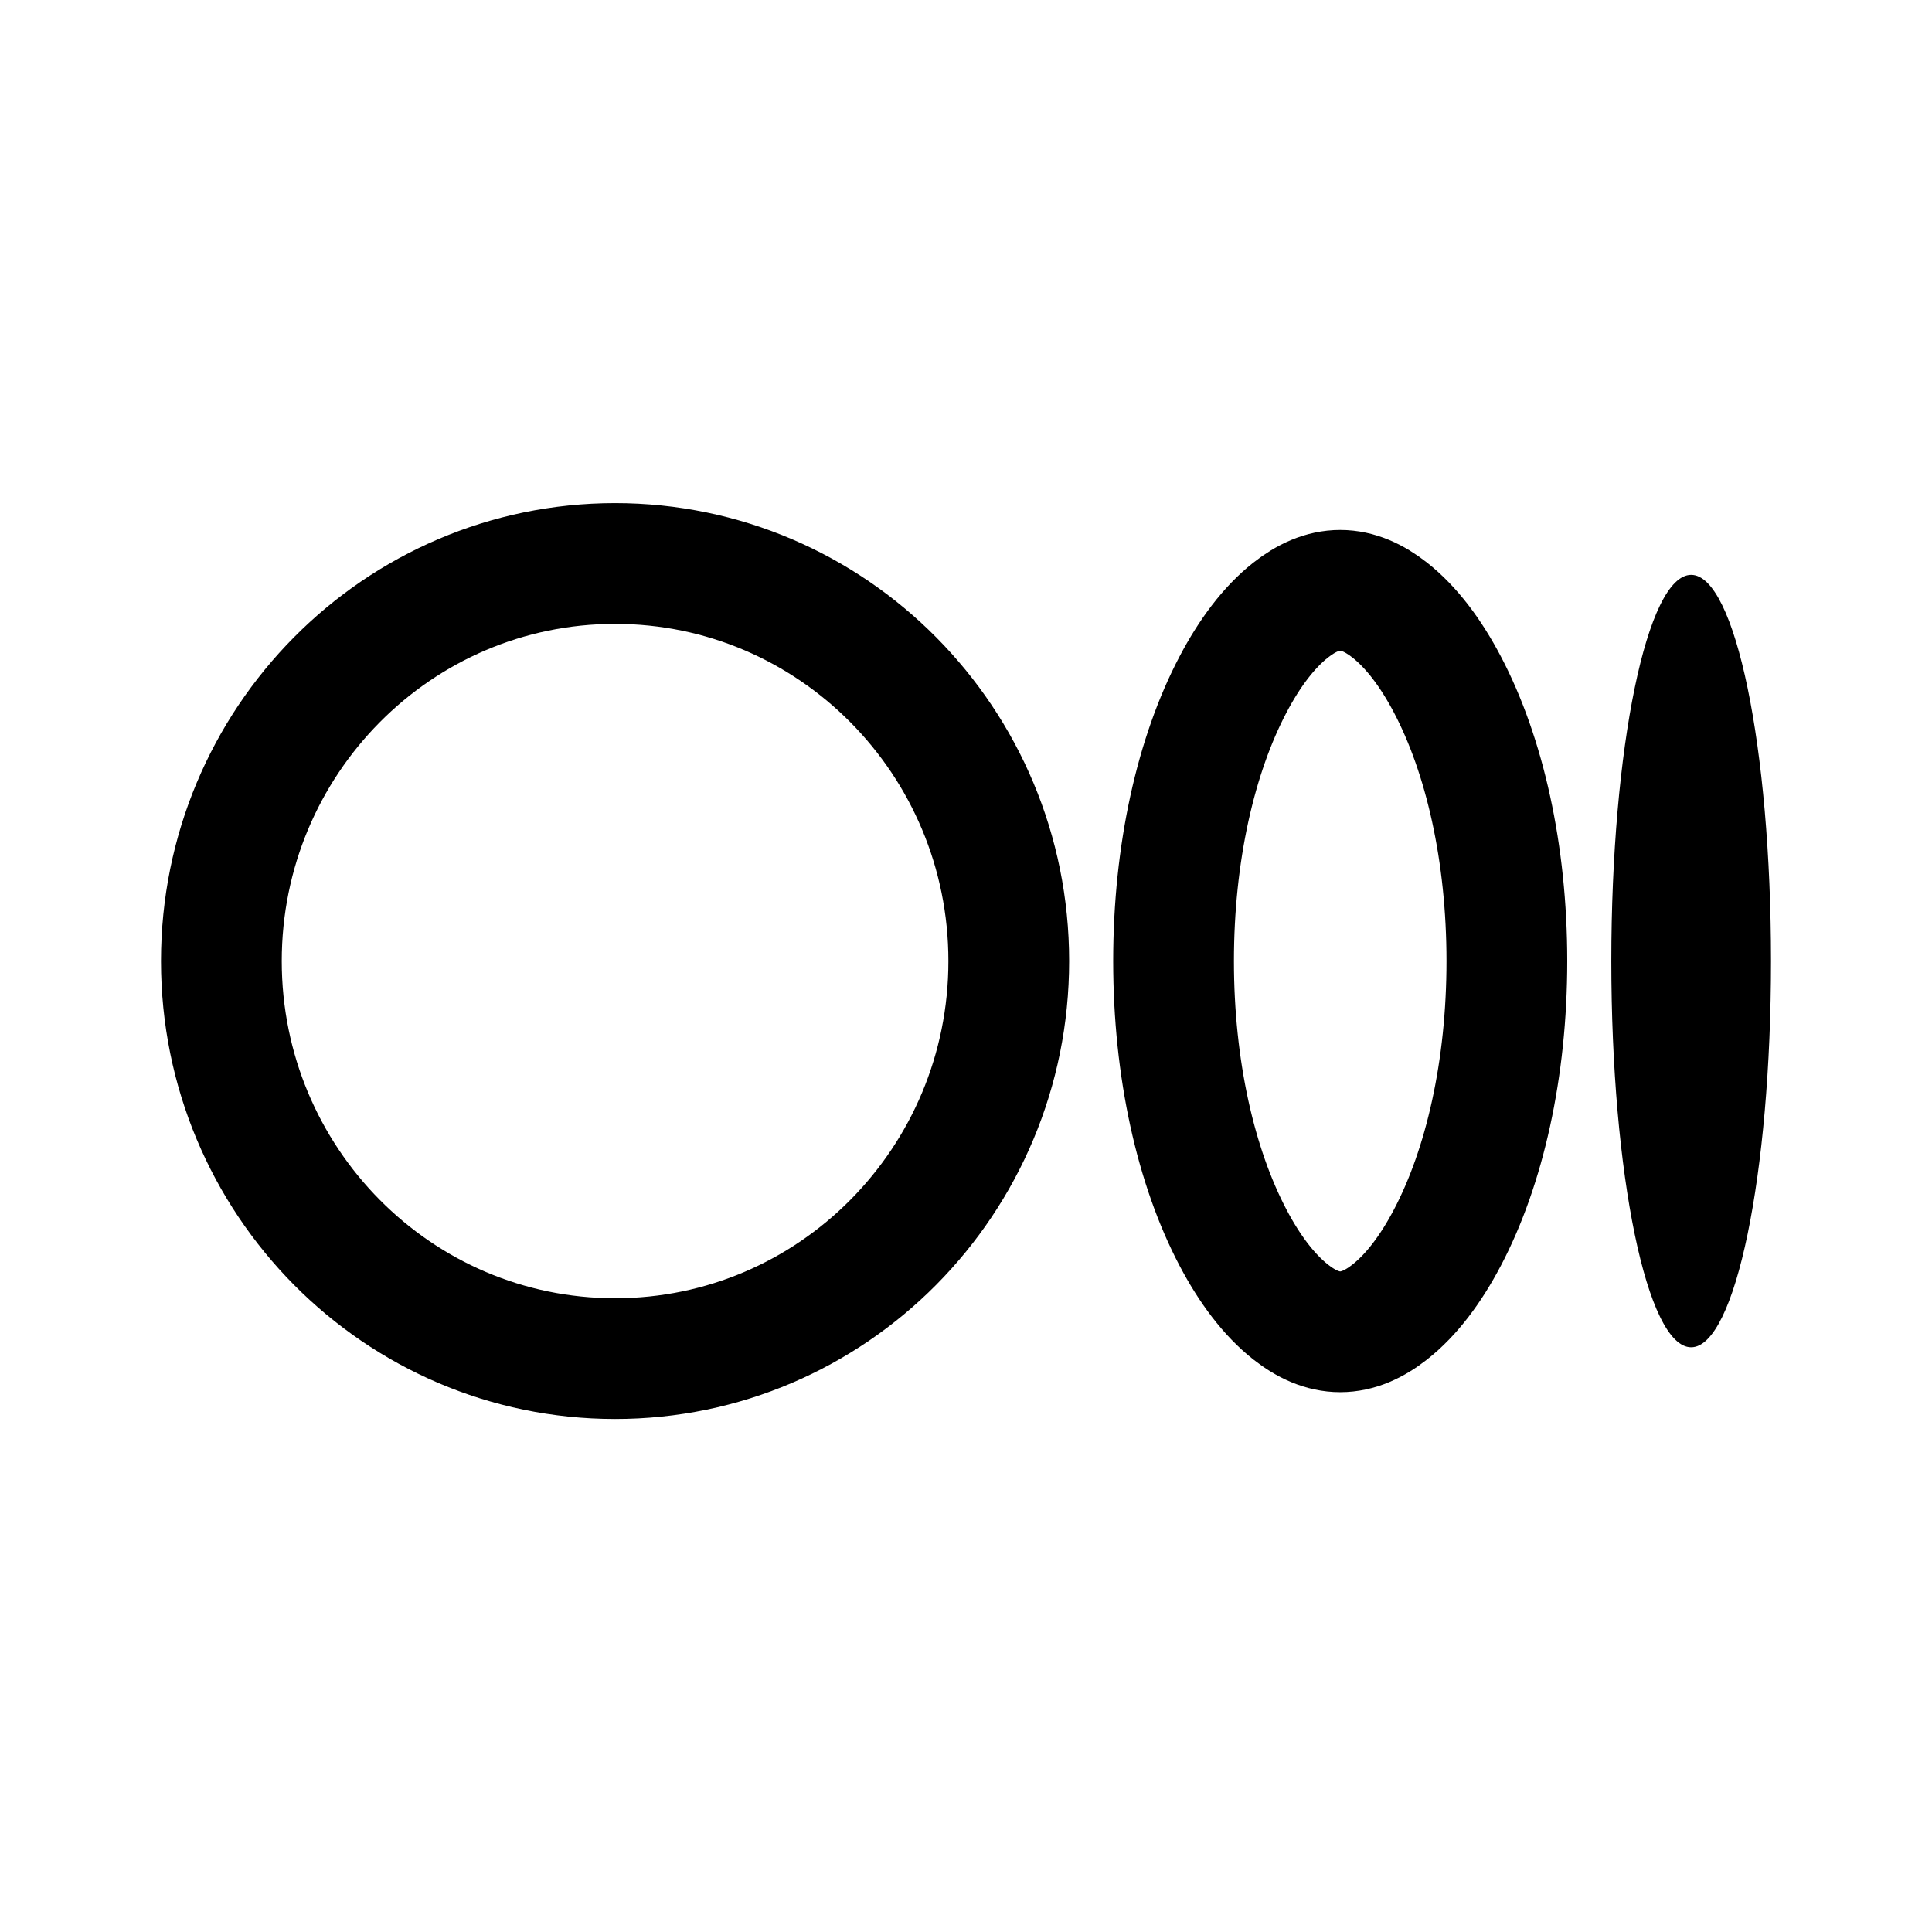
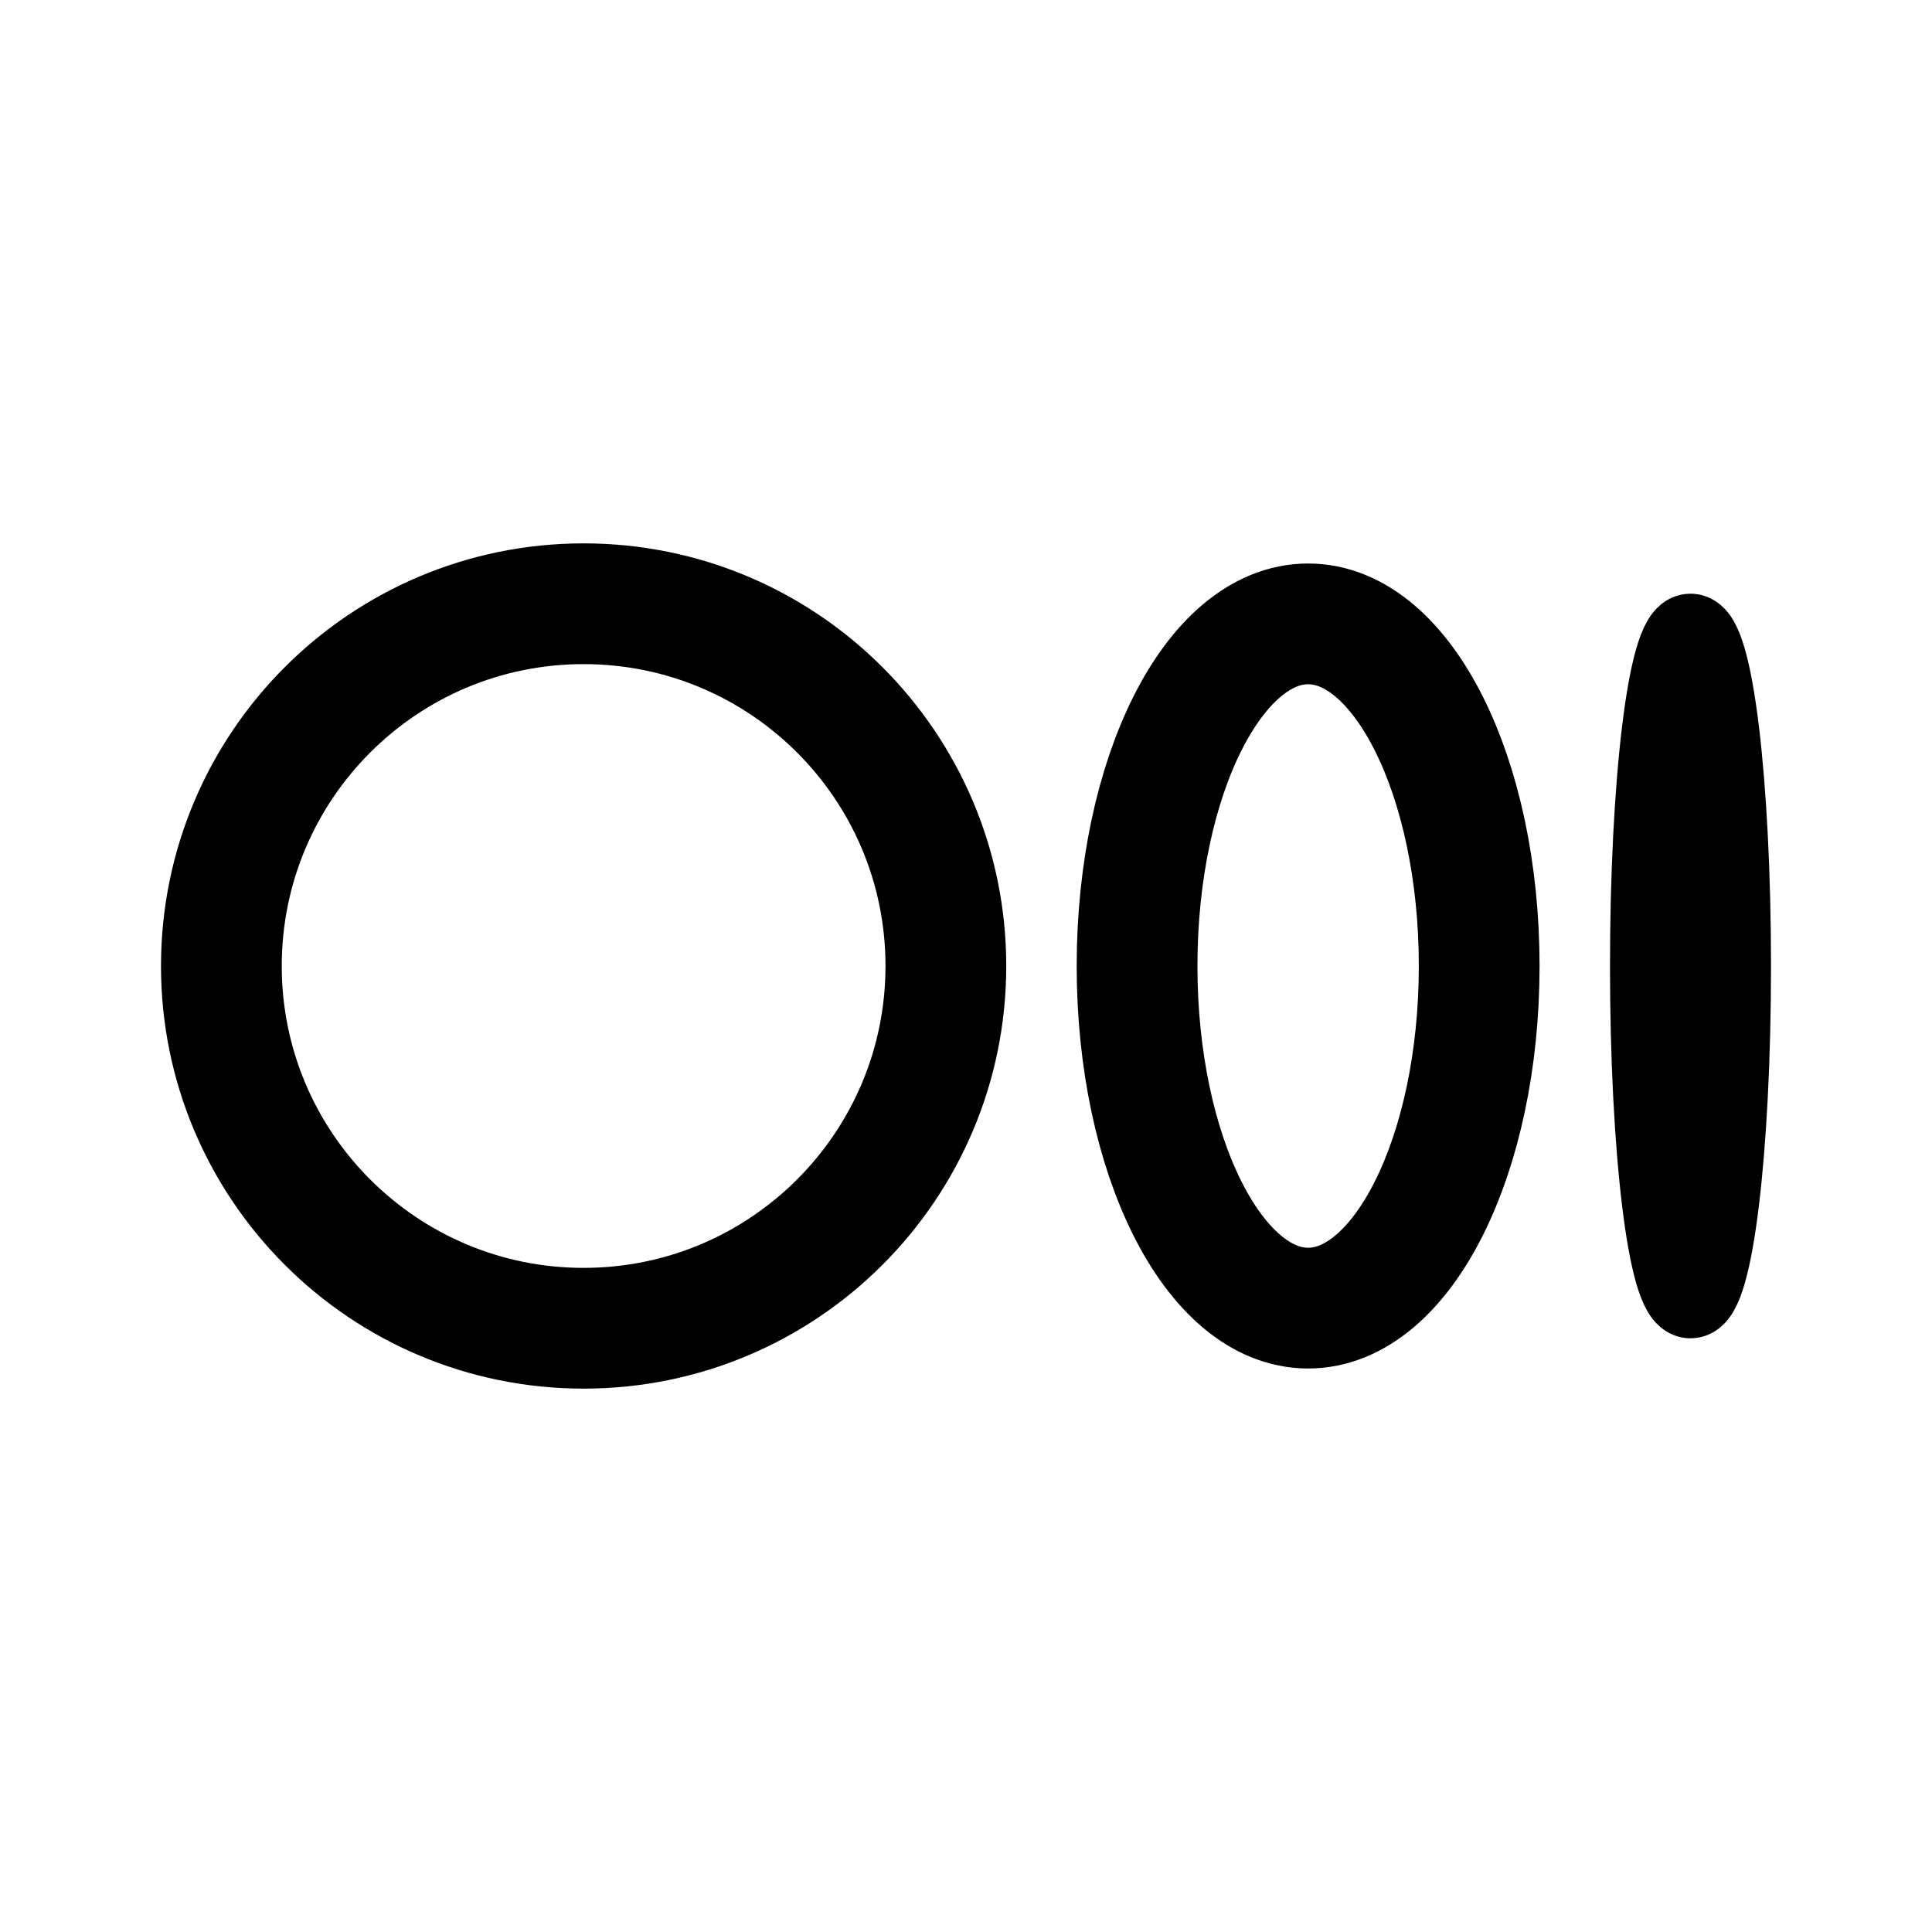
- <svg xmlns="http://www.w3.org/2000/svg" width="192" height="192" viewBox="0 0 192 192">
-   <path fill="none" stroke="#000" stroke-width="12" d="M61.126 56c10.798 0 20.571 4.418 27.646 11.554 7.094 7.155 11.478 17.04 11.478 27.956 0 10.915-4.384 20.8-11.478 27.954-7.075 7.136-16.849 11.554-27.646 11.554s-20.572-4.418-27.648-11.554C26.384 116.31 22 106.425 22 95.51c0-10.916 4.384-20.801 11.478-27.956C40.553 60.418 50.328 56 61.126 56zm72.062 2.666c1.766 0 3.404.768 4.92 1.96 2.18 1.716 4.087 4.273 5.726 7.384 3.706 7.038 5.917 16.775 5.917 27.5 0 10.723-2.21 20.46-5.917 27.498-1.638 3.112-3.545 5.67-5.726 7.385-1.515 1.192-3.153 1.96-4.919 1.96s-3.403-.768-4.918-1.96c-2.181-1.716-4.088-4.273-5.727-7.384-3.706-7.039-5.917-16.776-5.917-27.5 0-10.722 2.21-20.46 5.917-27.499 1.638-3.111 3.545-5.668 5.726-7.384 1.515-1.192 3.152-1.96 4.918-1.96z" />
-   <path d="M168.065 57.128c4.381 0 7.935 17.184 7.935 38.382 0 21.191-3.552 38.381-7.935 38.381-4.384 0-7.934-17.185-7.934-38.381s3.552-38.382 7.934-38.382" />
+ <svg xmlns="http://www.w3.org/2000/svg" width="192" height="192" viewBox="0 0 192 192" fill="none">
+   <circle cx="58" cy="96" r="36" stroke="#000" stroke-width="12" stroke-linecap="round" stroke-linejoin="round" />
+   <ellipse cx="130" cy="96" rx="17" ry="34" stroke="#000" stroke-width="12" stroke-linecap="round" stroke-linejoin="round" />
+   <ellipse cx="168" cy="96" rx="4" ry="33" stroke="#000" stroke-width="8" stroke-linecap="round" stroke-linejoin="round" />
</svg>
